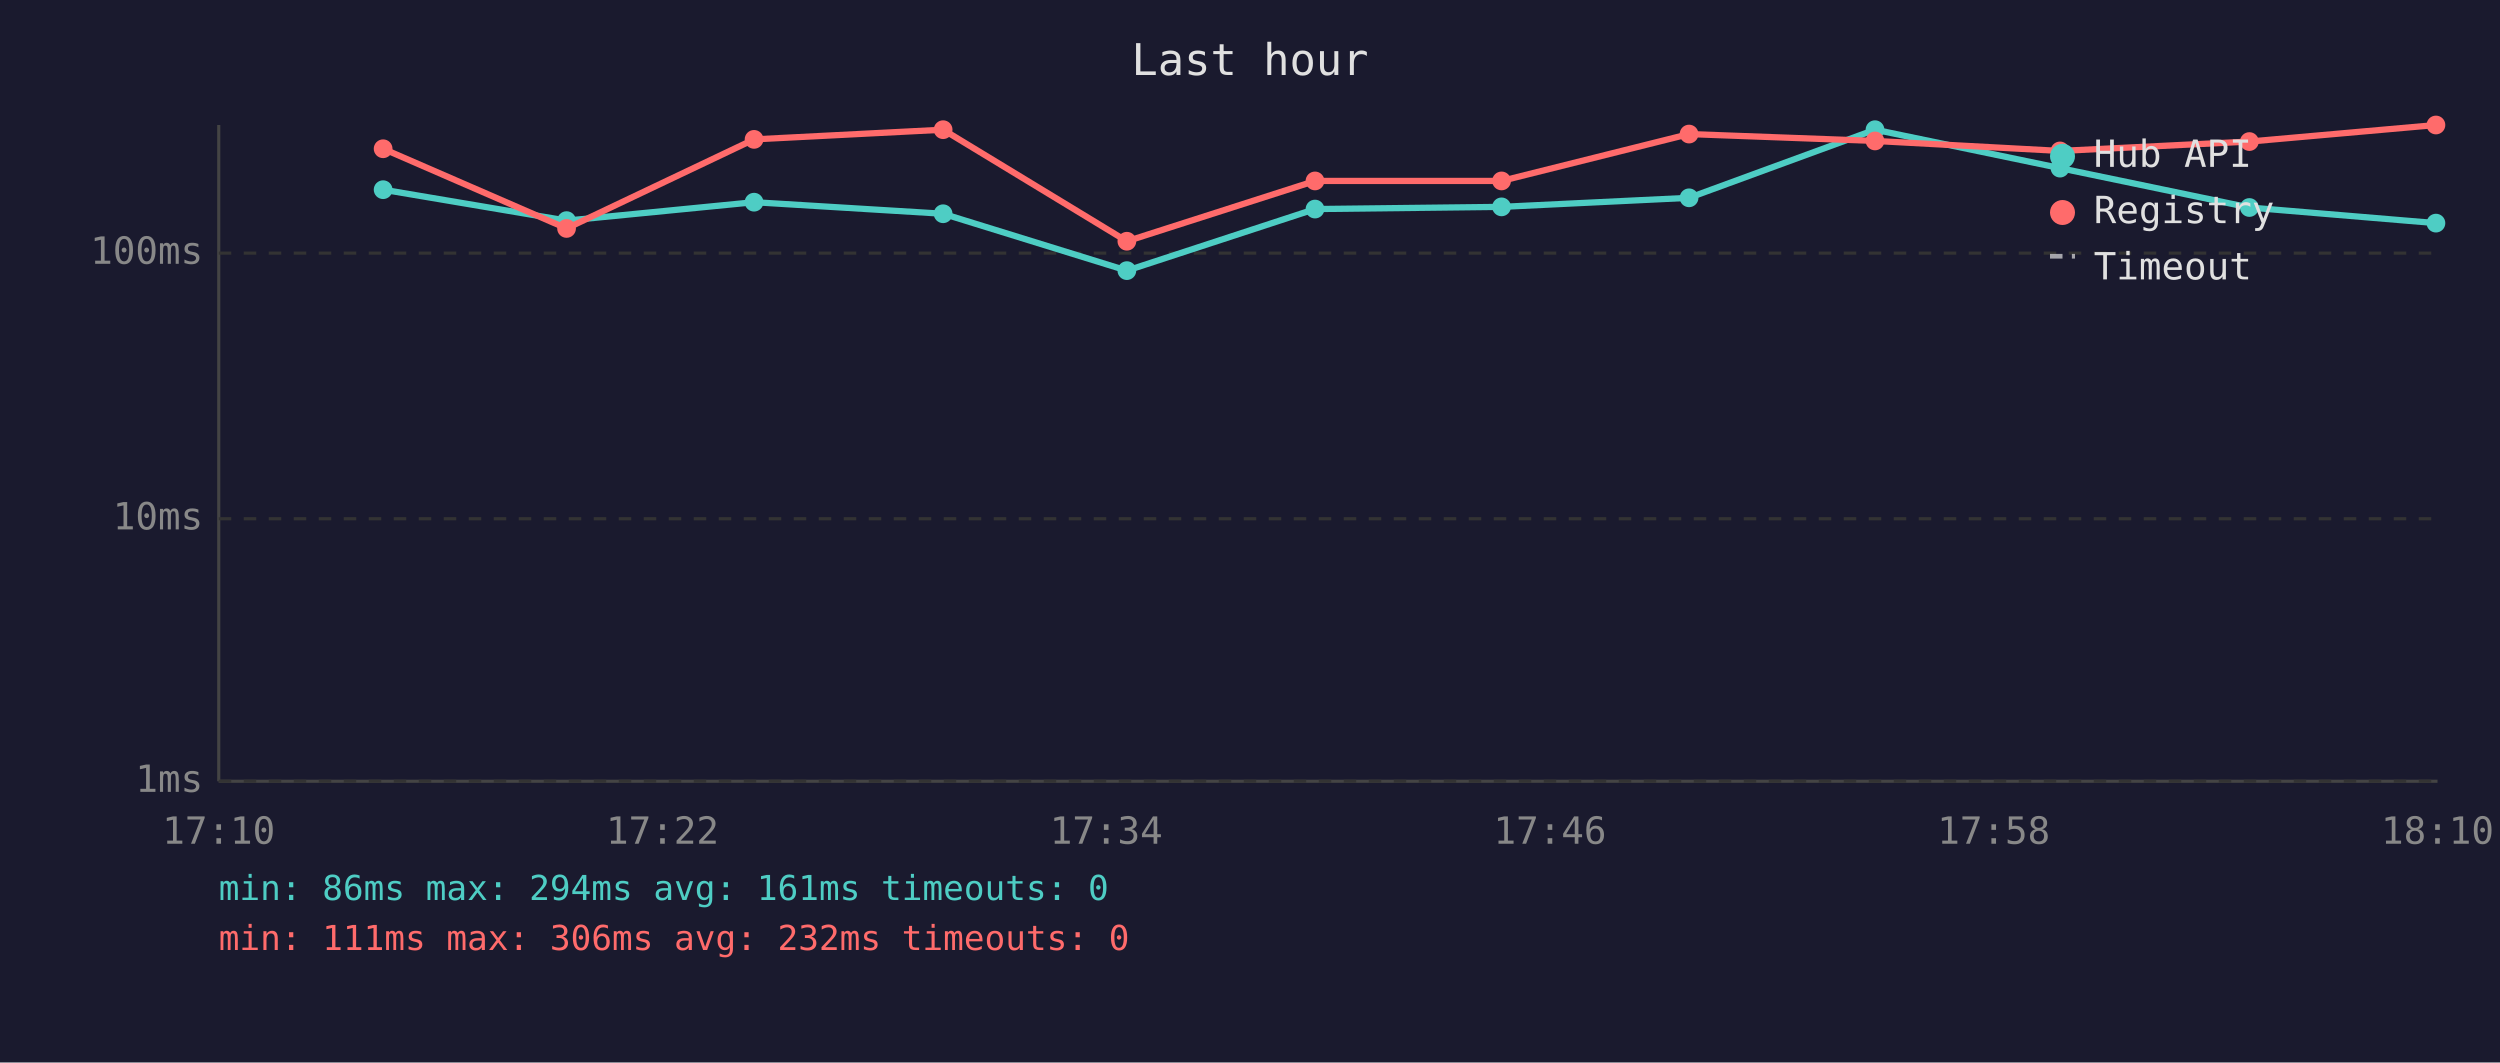
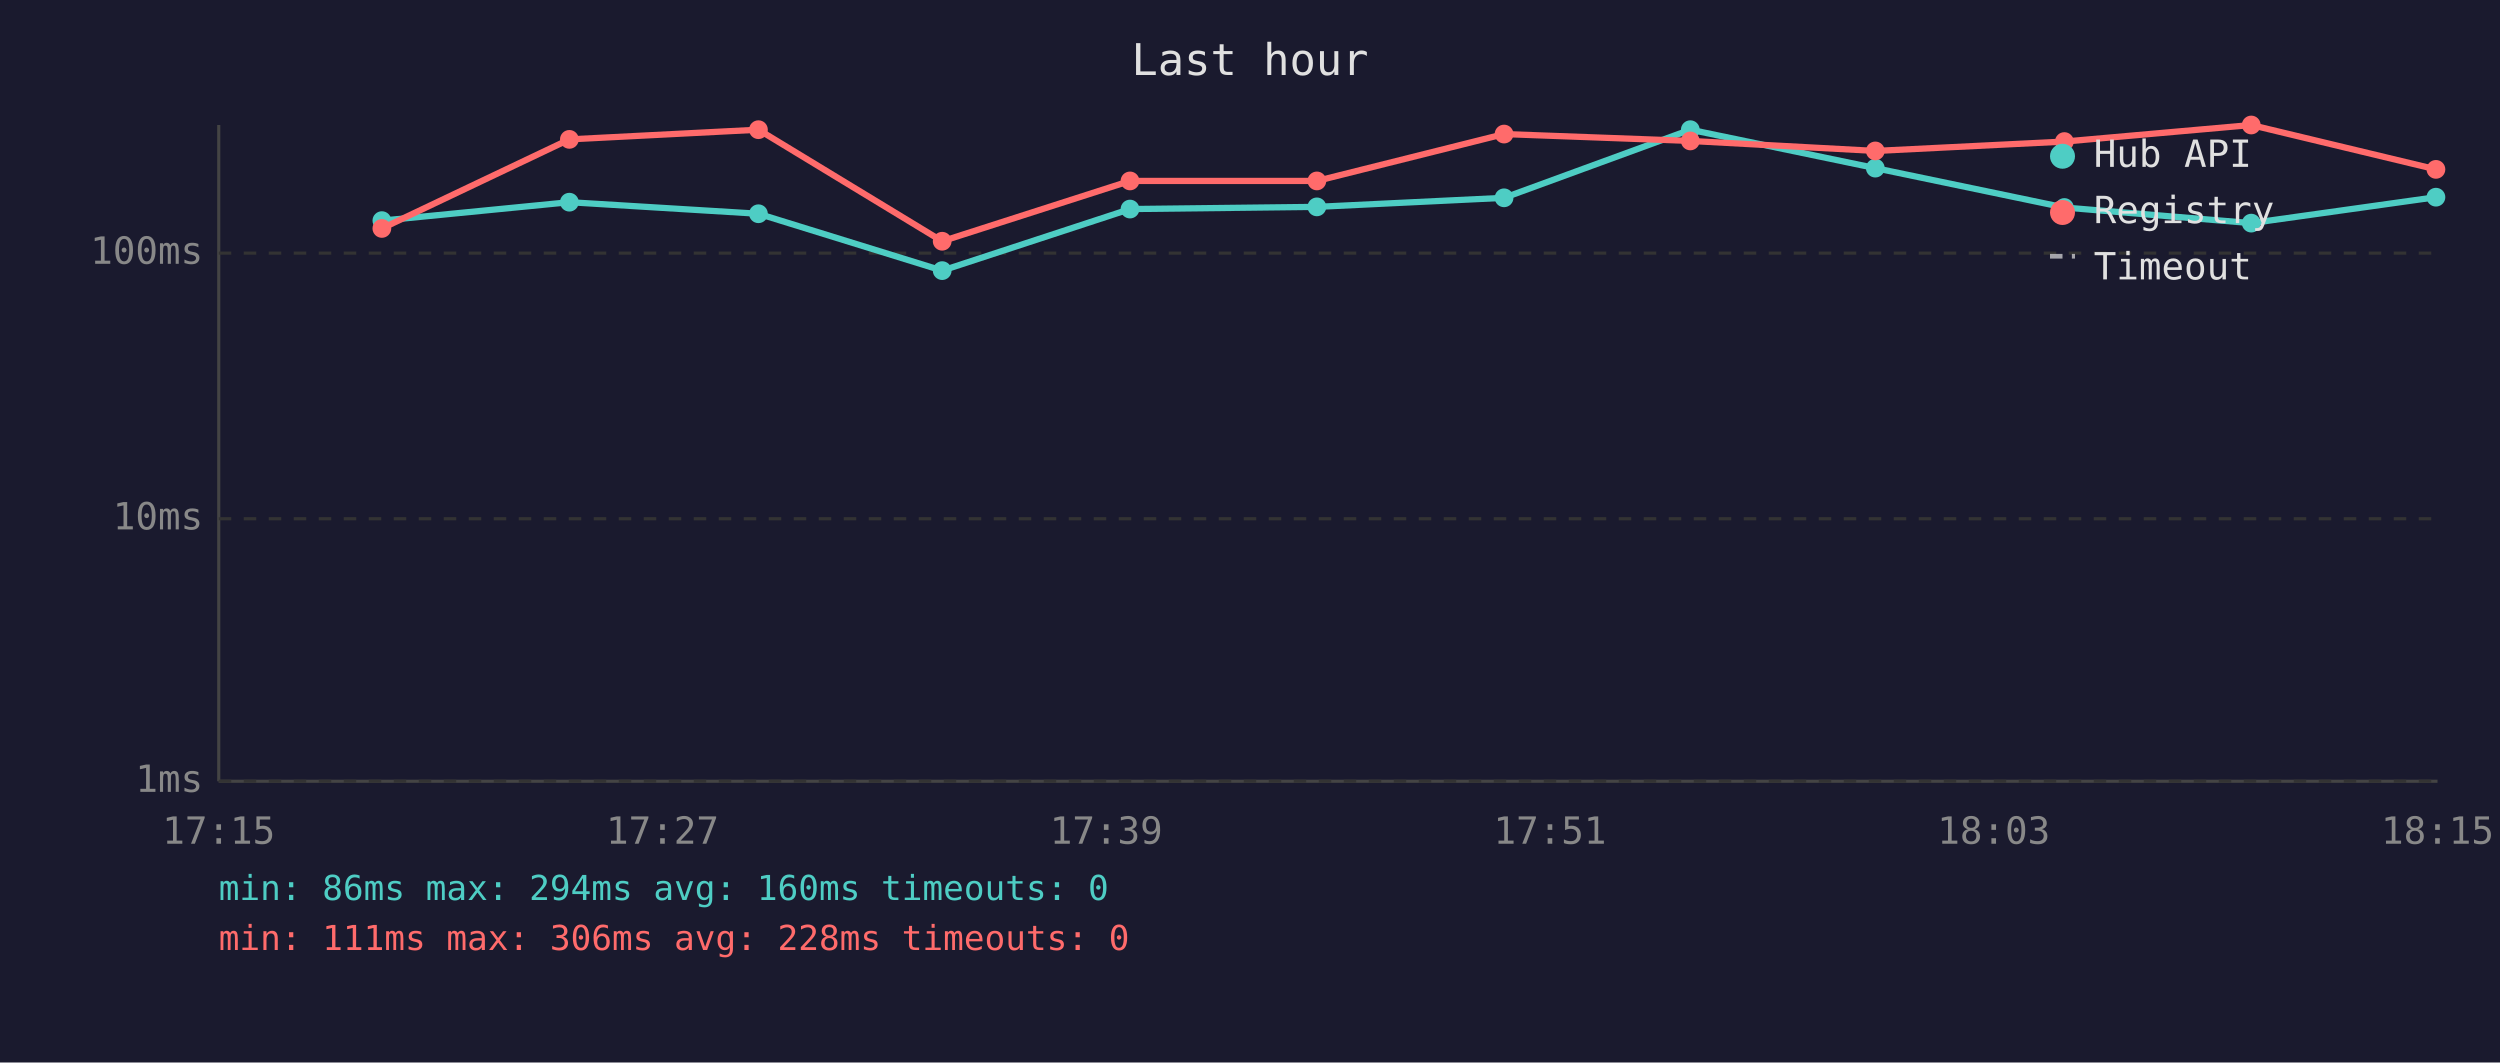
<svg xmlns="http://www.w3.org/2000/svg" viewBox="0 0 800 340" font-family="monospace" font-size="12">
  <rect width="800" height="340" fill="#1a1a2e" />
  <text x="400" y="24" fill="#e0e0e0" font-size="14" text-anchor="middle">Last hour</text>
  <line x1="70" y1="40" x2="70" y2="250" stroke="#444" stroke-width="1" />
  <line x1="70" y1="250" x2="780" y2="250" stroke="#444" stroke-width="1" />
  <line x1="70" y1="250" x2="780" y2="250" stroke="#333" stroke-width="1" stroke-dasharray="4" />
  <text x="65" y="250" fill="#888" text-anchor="end" dominant-baseline="middle">1ms</text>
  <line x1="70" y1="166" x2="780" y2="166" stroke="#333" stroke-width="1" stroke-dasharray="4" />
  <text x="65" y="166" fill="#888" text-anchor="end" dominant-baseline="middle">10ms</text>
  <line x1="70" y1="81" x2="780" y2="81" stroke="#333" stroke-width="1" stroke-dasharray="4" />
  <text x="65" y="81" fill="#888" text-anchor="end" dominant-baseline="middle">100ms</text>
-   <text x="70" y="270" fill="#888" text-anchor="middle">17:10</text>
-   <text x="212" y="270" fill="#888" text-anchor="middle">17:22</text>
-   <text x="354" y="270" fill="#888" text-anchor="middle">17:34</text>
-   <text x="496" y="270" fill="#888" text-anchor="middle">17:46</text>
-   <text x="638" y="270" fill="#888" text-anchor="middle">17:58</text>
-   <text x="780" y="270" fill="#888" text-anchor="middle">18:10</text>
-   <polyline points="122.6,60.7 181.3,70.6 241.3,64.7 301.8,68.4 360.6,86.6 420.8,66.9 480.5,66.2 540.5,63.3 600.0,41.5 659.2,53.8 719.8,66.4 779.5,71.4" fill="none" stroke="#4ecdc4" stroke-width="2" opacity="1" />
-   <circle cx="122.6" cy="60.7" r="3" fill="#4ecdc4" />
-   <circle cx="181.3" cy="70.6" r="3" fill="#4ecdc4" />
-   <circle cx="241.3" cy="64.7" r="3" fill="#4ecdc4" />
-   <circle cx="301.8" cy="68.4" r="3" fill="#4ecdc4" />
-   <circle cx="360.6" cy="86.6" r="3" fill="#4ecdc4" />
-   <circle cx="420.8" cy="66.9" r="3" fill="#4ecdc4" />
-   <circle cx="480.5" cy="66.2" r="3" fill="#4ecdc4" />
-   <circle cx="540.5" cy="63.3" r="3" fill="#4ecdc4" />
-   <circle cx="600.0" cy="41.5" r="3" fill="#4ecdc4" />
-   <circle cx="659.2" cy="53.8" r="3" fill="#4ecdc4" />
-   <circle cx="719.8" cy="66.4" r="3" fill="#4ecdc4" />
-   <circle cx="779.5" cy="71.4" r="3" fill="#4ecdc4" />
-   <polyline points="122.6,47.6 181.3,73.1 241.3,44.6 301.8,41.5 360.6,77.2 420.8,57.9 480.5,57.9 540.5,42.9 600.0,45.1 659.2,48.3 719.8,45.3 779.5,40.0" fill="none" stroke="#ff6b6b" stroke-width="2" opacity="1" />
-   <circle cx="122.6" cy="47.6" r="3" fill="#ff6b6b" />
-   <circle cx="181.3" cy="73.1" r="3" fill="#ff6b6b" />
-   <circle cx="241.3" cy="44.6" r="3" fill="#ff6b6b" />
-   <circle cx="301.8" cy="41.5" r="3" fill="#ff6b6b" />
-   <circle cx="360.6" cy="77.2" r="3" fill="#ff6b6b" />
-   <circle cx="420.8" cy="57.9" r="3" fill="#ff6b6b" />
-   <circle cx="480.5" cy="57.9" r="3" fill="#ff6b6b" />
-   <circle cx="540.5" cy="42.9" r="3" fill="#ff6b6b" />
-   <circle cx="600.0" cy="45.1" r="3" fill="#ff6b6b" />
-   <circle cx="659.2" cy="48.3" r="3" fill="#ff6b6b" />
-   <circle cx="719.8" cy="45.3" r="3" fill="#ff6b6b" />
-   <circle cx="779.5" cy="40.0" r="3" fill="#ff6b6b" />
+   <text x="70" y="270" fill="#888" text-anchor="middle">17:15</text>
+   <text x="212" y="270" fill="#888" text-anchor="middle">17:27</text>
+   <text x="354" y="270" fill="#888" text-anchor="middle">17:39</text>
+   <text x="496" y="270" fill="#888" text-anchor="middle">17:51</text>
+   <text x="638" y="270" fill="#888" text-anchor="middle">18:03</text>
+   <text x="780" y="270" fill="#888" text-anchor="middle">18:15</text>
+   <polyline points="122.2,70.6 182.2,64.7 242.7,68.4 301.5,86.6 361.6,66.9 421.4,66.2 481.3,63.3 540.9,41.5 600.1,53.8 660.6,66.4 720.4,71.4 779.5,63.1" fill="none" stroke="#4ecdc4" stroke-width="2" opacity="1" />
+   <circle cx="122.2" cy="70.6" r="3" fill="#4ecdc4" />
+   <circle cx="182.2" cy="64.7" r="3" fill="#4ecdc4" />
+   <circle cx="242.7" cy="68.4" r="3" fill="#4ecdc4" />
+   <circle cx="301.5" cy="86.6" r="3" fill="#4ecdc4" />
+   <circle cx="361.6" cy="66.9" r="3" fill="#4ecdc4" />
+   <circle cx="421.4" cy="66.2" r="3" fill="#4ecdc4" />
+   <circle cx="481.3" cy="63.3" r="3" fill="#4ecdc4" />
+   <circle cx="540.9" cy="41.5" r="3" fill="#4ecdc4" />
+   <circle cx="600.1" cy="53.8" r="3" fill="#4ecdc4" />
+   <circle cx="660.6" cy="66.4" r="3" fill="#4ecdc4" />
+   <circle cx="720.4" cy="71.4" r="3" fill="#4ecdc4" />
+   <circle cx="779.5" cy="63.1" r="3" fill="#4ecdc4" />
+   <polyline points="122.2,73.1 182.2,44.6 242.7,41.5 301.5,77.2 361.6,57.9 421.4,57.9 481.3,42.9 540.9,45.1 600.1,48.3 660.6,45.3 720.4,40.0 779.5,54.2" fill="none" stroke="#ff6b6b" stroke-width="2" opacity="1" />
+   <circle cx="122.2" cy="73.1" r="3" fill="#ff6b6b" />
+   <circle cx="182.2" cy="44.6" r="3" fill="#ff6b6b" />
+   <circle cx="242.7" cy="41.5" r="3" fill="#ff6b6b" />
+   <circle cx="301.5" cy="77.2" r="3" fill="#ff6b6b" />
+   <circle cx="361.6" cy="57.9" r="3" fill="#ff6b6b" />
+   <circle cx="421.4" cy="57.9" r="3" fill="#ff6b6b" />
+   <circle cx="481.3" cy="42.9" r="3" fill="#ff6b6b" />
+   <circle cx="540.9" cy="45.1" r="3" fill="#ff6b6b" />
+   <circle cx="600.1" cy="48.3" r="3" fill="#ff6b6b" />
+   <circle cx="660.6" cy="45.3" r="3" fill="#ff6b6b" />
+   <circle cx="720.4" cy="40.0" r="3" fill="#ff6b6b" />
+   <circle cx="779.5" cy="54.2" r="3" fill="#ff6b6b" />
  <circle cx="660" cy="50" r="4" fill="#4ecdc4" />
  <text x="670" y="50" fill="#e0e0e0" dominant-baseline="middle">Hub API</text>
  <circle cx="660" cy="68" r="4" fill="#ff6b6b" />
  <text x="670" y="68" fill="#e0e0e0" dominant-baseline="middle">Registry</text>
  <line x1="656" y1="82" x2="664" y2="82" stroke="#e0e0e0" stroke-width="1.5" stroke-dasharray="4,3" opacity="0.7" />
  <text x="670" y="86" fill="#e0e0e0" dominant-baseline="middle">Timeout</text>
-   <text x="70" y="288" fill="#4ecdc4" font-size="11">min: 86ms  max: 294ms  avg: 161ms  timeouts: 0</text>
-   <text x="70" y="304" fill="#ff6b6b" font-size="11">min: 111ms  max: 306ms  avg: 232ms  timeouts: 0</text>
+   <text x="70" y="288" fill="#4ecdc4" font-size="11">min: 86ms  max: 294ms  avg: 160ms  timeouts: 0</text>
+   <text x="70" y="304" fill="#ff6b6b" font-size="11">min: 111ms  max: 306ms  avg: 228ms  timeouts: 0</text>
</svg>
